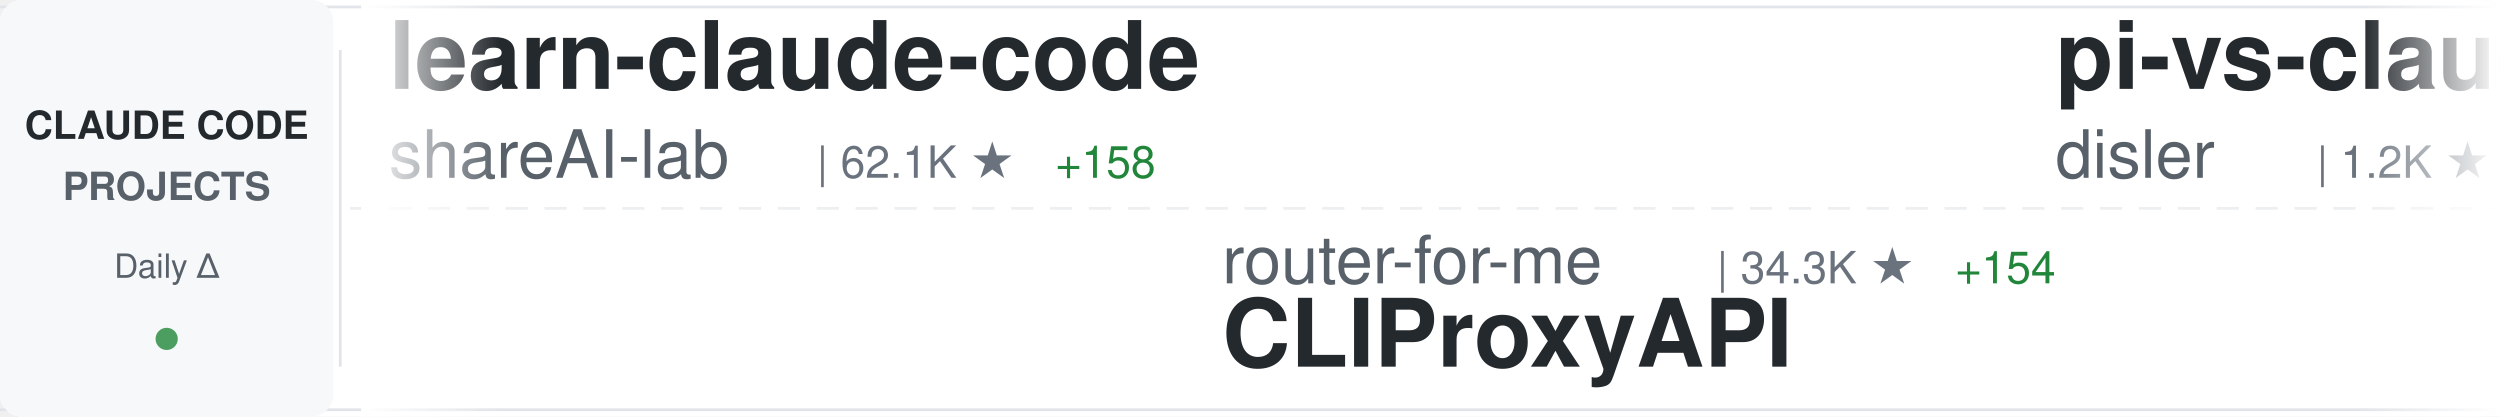
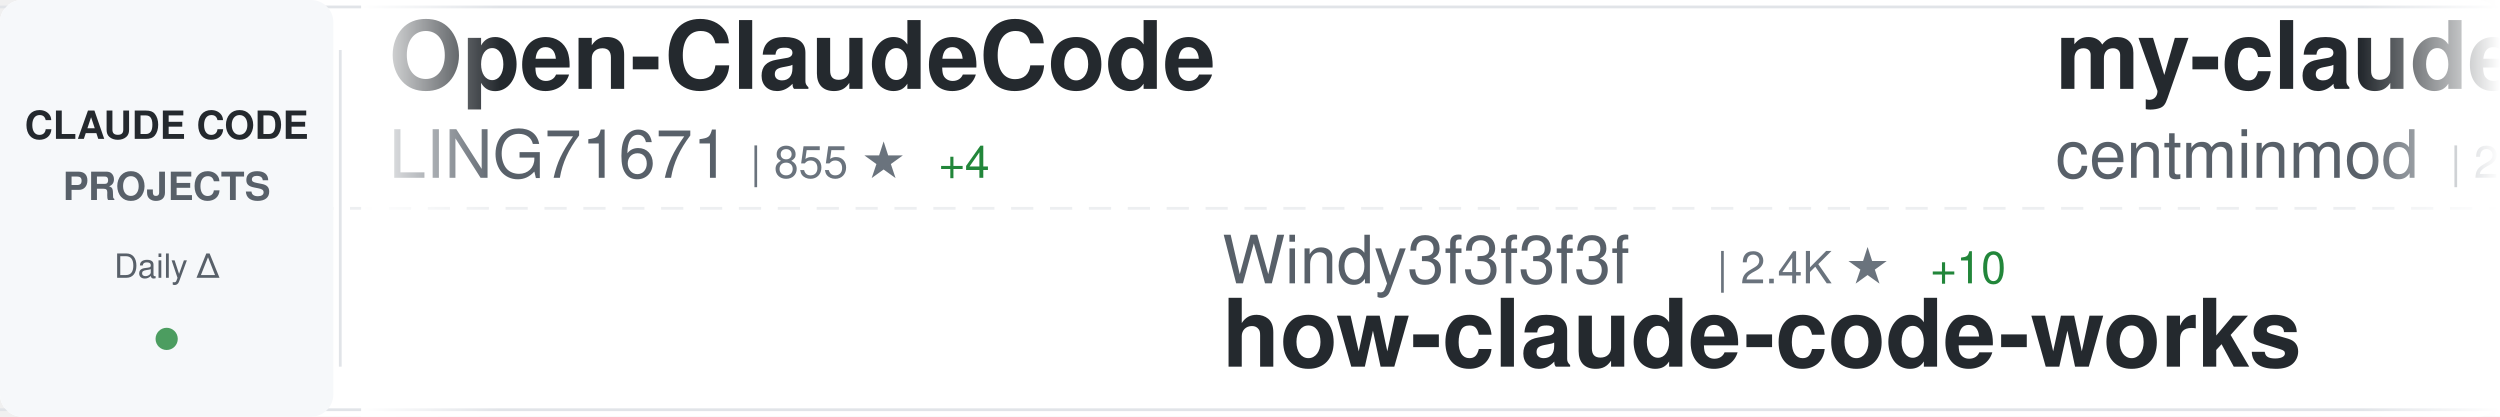
<svg xmlns="http://www.w3.org/2000/svg" width="900" height="150">
  <defs>
    <linearGradient id="awesomeLeftFade" x1="0%" y1="0%" x2="100%" y2="0%">
      <stop offset="0%" style="stop-color:#ffffff;stop-opacity:1" />
      <stop offset="100%" style="stop-color:#ffffff;stop-opacity:0" />
    </linearGradient>
    <linearGradient id="awesomeRightFade" x1="0%" y1="0%" x2="100%" y2="0%">
      <stop offset="0%" style="stop-color:#ffffff;stop-opacity:0" />
      <stop offset="100%" style="stop-color:#ffffff;stop-opacity:1" />
    </linearGradient>
  </defs>
  <rect width="900" height="150" fill="#ffffff" rx="8" />
  <rect x="0" y="2" width="900" height="1" fill="#e1e4e8" />
  <rect x="0" y="147" width="900" height="1" fill="#e1e4e8" />
  <line x1="0" y1="75" x2="900" y2="75" stroke="#e1e4e8" stroke-width="1" stroke-dasharray="8 6" opacity="0.6" />
  <rect x="0" y="0" width="120" height="150" fill="#f6f8fa" rx="8" />
  <text x="60" y="50" font-family="-apple-system, BlinkMacSystemFont, 'Segoe UI', Helvetica, Arial, sans-serif" font-size="14" font-weight="600" fill="#24292e" text-anchor="middle">CLAUDE CODE</text>
  <text x="60" y="72" font-family="-apple-system, BlinkMacSystemFont, 'Segoe UI', Helvetica, Arial, sans-serif" font-size="14" font-weight="600" fill="#586069" text-anchor="middle">PROJECTS</text>
  <text x="60" y="100" font-family="-apple-system, BlinkMacSystemFont, 'Segoe UI', Helvetica, Arial, sans-serif" font-size="12" font-weight="500" fill="#586069" text-anchor="middle">Daily Δ</text>
  <circle cx="60" cy="122" r="4" fill="#22863a" opacity="0.8" />
  <rect x="122" y="18" width="1" height="114" fill="#e1e4e8" />
  <clipPath id="awesomeTickerClip">
    <rect x="130" y="0" width="770" height="150" />
  </clipPath>
  <g clip-path="url(#awesomeTickerClip)">
    <g id="awesomeTickerItems">
      <animateTransform attributeName="transform" attributeType="XML" type="translate" from="0 0" to="-3000 0" dur="54s" repeatCount="indefinite" />
      <g transform="translate(0, 0)">
-         <text x="140" y="32" font-family="-apple-system, BlinkMacSystemFont, 'Segoe UI', Helvetica, Arial, sans-serif" font-size="34" font-weight="600" fill="#24292e">learn-claude-code</text>
-         <text x="140" y="64" font-family="-apple-system, BlinkMacSystemFont, 'Segoe UI', Helvetica, Arial, sans-serif" font-size="24" font-weight="400" fill="#586069">shareAI-lab</text>
-         <text x="294" y="64" font-family="-apple-system, BlinkMacSystemFont, 'Segoe UI', Helvetica, Arial, sans-serif" font-size="16" font-weight="500" fill="#6a737d">| 62.1K ★</text>
-         <text x="380" y="64" font-family="-apple-system, BlinkMacSystemFont, 'Segoe UI', Helvetica, Arial, sans-serif" font-size="16" font-weight="500" fill="#22863a"> +158</text>
+         <text x="140" y="32" font-family="-apple-system, BlinkMacSystemFont, 'Segoe UI', Helvetica, Arial, sans-serif" font-size="34" font-weight="600" fill="#24292e">Open-ClaudeCode</text>
+         <text x="140" y="64" font-family="-apple-system, BlinkMacSystemFont, 'Segoe UI', Helvetica, Arial, sans-serif" font-size="24" font-weight="400" fill="#586069">LING71671</text>
+         <text x="270" y="64" font-family="-apple-system, BlinkMacSystemFont, 'Segoe UI', Helvetica, Arial, sans-serif" font-size="16" font-weight="500" fill="#6a737d">| 855 ★</text>
+         <text x="338" y="64" font-family="-apple-system, BlinkMacSystemFont, 'Segoe UI', Helvetica, Arial, sans-serif" font-size="16" font-weight="500" fill="#22863a"> +4</text>
      </g>
      <g transform="translate(300, 0)">
-         <text x="140" y="102" font-family="-apple-system, BlinkMacSystemFont, 'Segoe UI', Helvetica, Arial, sans-serif" font-size="24" font-weight="400" fill="#586069">router-for-me</text>
-         <text x="318" y="102" font-family="-apple-system, BlinkMacSystemFont, 'Segoe UI', Helvetica, Arial, sans-serif" font-size="16" font-weight="500" fill="#6a737d">| 34.3K ★</text>
-         <text x="404" y="102" font-family="-apple-system, BlinkMacSystemFont, 'Segoe UI', Helvetica, Arial, sans-serif" font-size="16" font-weight="500" fill="#22863a"> +154</text>
-         <text x="140" y="132" font-family="-apple-system, BlinkMacSystemFont, 'Segoe UI', Helvetica, Arial, sans-serif" font-size="34" font-weight="600" fill="#24292e">CLIProxyAPI</text>
+         <text x="140" y="102" font-family="-apple-system, BlinkMacSystemFont, 'Segoe UI', Helvetica, Arial, sans-serif" font-size="24" font-weight="400" fill="#586069">Windy3f3f3f3f</text>
+         <text x="318" y="102" font-family="-apple-system, BlinkMacSystemFont, 'Segoe UI', Helvetica, Arial, sans-serif" font-size="16" font-weight="500" fill="#6a737d">| 2.4K ★</text>
+         <text x="395" y="102" font-family="-apple-system, BlinkMacSystemFont, 'Segoe UI', Helvetica, Arial, sans-serif" font-size="16" font-weight="500" fill="#22863a"> +10</text>
+         <text x="140" y="132" font-family="-apple-system, BlinkMacSystemFont, 'Segoe UI', Helvetica, Arial, sans-serif" font-size="34" font-weight="600" fill="#24292e">how-claude-code-works</text>
      </g>
      <g transform="translate(600, 0)">
-         <text x="140" y="32" font-family="-apple-system, BlinkMacSystemFont, 'Segoe UI', Helvetica, Arial, sans-serif" font-size="34" font-weight="600" fill="#24292e">pi-vs-claude-code</text>
-         <text x="140" y="64" font-family="-apple-system, BlinkMacSystemFont, 'Segoe UI', Helvetica, Arial, sans-serif" font-size="24" font-weight="400" fill="#586069">disler</text>
-         <text x="234" y="64" font-family="-apple-system, BlinkMacSystemFont, 'Segoe UI', Helvetica, Arial, sans-serif" font-size="16" font-weight="500" fill="#6a737d">| 1.2K ★</text>
-         <text x="311" y="64" font-family="-apple-system, BlinkMacSystemFont, 'Segoe UI', Helvetica, Arial, sans-serif" font-size="16" font-weight="500" fill="#22863a"> +12</text>
+         <text x="140" y="32" font-family="-apple-system, BlinkMacSystemFont, 'Segoe UI', Helvetica, Arial, sans-serif" font-size="34" font-weight="600" fill="#24292e">my-claude-code-setup</text>
+         <text x="140" y="64" font-family="-apple-system, BlinkMacSystemFont, 'Segoe UI', Helvetica, Arial, sans-serif" font-size="24" font-weight="400" fill="#586069">centminmod</text>
+         <text x="282" y="64" font-family="-apple-system, BlinkMacSystemFont, 'Segoe UI', Helvetica, Arial, sans-serif" font-size="16" font-weight="500" fill="#6a737d">| 2.3K ★</text>
+         <text x="359" y="64" font-family="-apple-system, BlinkMacSystemFont, 'Segoe UI', Helvetica, Arial, sans-serif" font-size="16" font-weight="500" fill="#22863a"> +6</text>
      </g>
      <g transform="translate(900, 0)">
-         <text x="140" y="102" font-family="-apple-system, BlinkMacSystemFont, 'Segoe UI', Helvetica, Arial, sans-serif" font-size="24" font-weight="400" fill="#586069">Hyper66666</text>
-         <text x="282" y="102" font-family="-apple-system, BlinkMacSystemFont, 'Segoe UI', Helvetica, Arial, sans-serif" font-size="16" font-weight="500" fill="#6a737d">| 214 ★</text>
-         <text x="140" y="132" font-family="-apple-system, BlinkMacSystemFont, 'Segoe UI', Helvetica, Arial, sans-serif" font-size="34" font-weight="600" fill="#24292e">claude-code-sourcemap</text>
+         <text x="140" y="102" font-family="-apple-system, BlinkMacSystemFont, 'Segoe UI', Helvetica, Arial, sans-serif" font-size="24" font-weight="400" fill="#586069">JrCx7scC</text>
+         <text x="258" y="102" font-family="-apple-system, BlinkMacSystemFont, 'Segoe UI', Helvetica, Arial, sans-serif" font-size="16" font-weight="500" fill="#6a737d">| 368 ★</text>
+         <text x="140" y="132" font-family="-apple-system, BlinkMacSystemFont, 'Segoe UI', Helvetica, Arial, sans-serif" font-size="34" font-weight="600" fill="#24292e">claude-code-source</text>
      </g>
      <g transform="translate(1200, 0)">
-         <text x="140" y="32" font-family="-apple-system, BlinkMacSystemFont, 'Segoe UI', Helvetica, Arial, sans-serif" font-size="34" font-weight="600" fill="#24292e">claude-coder</text>
-         <text x="140" y="64" font-family="-apple-system, BlinkMacSystemFont, 'Segoe UI', Helvetica, Arial, sans-serif" font-size="24" font-weight="400" fill="#586069">kodu-ai</text>
-         <text x="246" y="64" font-family="-apple-system, BlinkMacSystemFont, 'Segoe UI', Helvetica, Arial, sans-serif" font-size="16" font-weight="500" fill="#6a737d">| 5.3K ★</text>
+         <text x="140" y="32" font-family="-apple-system, BlinkMacSystemFont, 'Segoe UI', Helvetica, Arial, sans-serif" font-size="34" font-weight="600" fill="#24292e">CLIProxyAPI</text>
+         <text x="140" y="64" font-family="-apple-system, BlinkMacSystemFont, 'Segoe UI', Helvetica, Arial, sans-serif" font-size="24" font-weight="400" fill="#586069">router-for-me</text>
+         <text x="318" y="64" font-family="-apple-system, BlinkMacSystemFont, 'Segoe UI', Helvetica, Arial, sans-serif" font-size="16" font-weight="500" fill="#6a737d">| 34.3K ★</text>
+         <text x="404" y="64" font-family="-apple-system, BlinkMacSystemFont, 'Segoe UI', Helvetica, Arial, sans-serif" font-size="16" font-weight="500" fill="#22863a"> +167</text>
      </g>
      <g transform="translate(1500, 0)">
        <text x="140" y="102" font-family="-apple-system, BlinkMacSystemFont, 'Segoe UI', Helvetica, Arial, sans-serif" font-size="24" font-weight="400" fill="#586069">Maciek-roboblog</text>
        <text x="342" y="102" font-family="-apple-system, BlinkMacSystemFont, 'Segoe UI', Helvetica, Arial, sans-serif" font-size="16" font-weight="500" fill="#6a737d">| 8.1K ★</text>
-         <text x="419" y="102" font-family="-apple-system, BlinkMacSystemFont, 'Segoe UI', Helvetica, Arial, sans-serif" font-size="16" font-weight="500" fill="#22863a"> +12</text>
+         <text x="419" y="102" font-family="-apple-system, BlinkMacSystemFont, 'Segoe UI', Helvetica, Arial, sans-serif" font-size="16" font-weight="500" fill="#22863a"> +13</text>
        <text x="140" y="132" font-family="-apple-system, BlinkMacSystemFont, 'Segoe UI', Helvetica, Arial, sans-serif" font-size="34" font-weight="600" fill="#24292e">Claude-Code-Usage-Monito...</text>
      </g>
      <g transform="translate(1800, 0)">
-         <text x="140" y="32" font-family="-apple-system, BlinkMacSystemFont, 'Segoe UI', Helvetica, Arial, sans-serif" font-size="34" font-weight="600" fill="#24292e">andrej-karpathy-skills</text>
-         <text x="140" y="64" font-family="-apple-system, BlinkMacSystemFont, 'Segoe UI', Helvetica, Arial, sans-serif" font-size="24" font-weight="400" fill="#586069">multica-ai</text>
-         <text x="282" y="64" font-family="-apple-system, BlinkMacSystemFont, 'Segoe UI', Helvetica, Arial, sans-serif" font-size="16" font-weight="500" fill="#6a737d">| 148.1K ★</text>
-         <text x="377" y="64" font-family="-apple-system, BlinkMacSystemFont, 'Segoe UI', Helvetica, Arial, sans-serif" font-size="16" font-weight="500" fill="#22863a"> +3.4K</text>
+         <text x="140" y="32" font-family="-apple-system, BlinkMacSystemFont, 'Segoe UI', Helvetica, Arial, sans-serif" font-size="34" font-weight="600" fill="#24292e">claude-code-source</text>
+         <text x="140" y="64" font-family="-apple-system, BlinkMacSystemFont, 'Segoe UI', Helvetica, Arial, sans-serif" font-size="24" font-weight="400" fill="#586069">hangsman</text>
+         <text x="258" y="64" font-family="-apple-system, BlinkMacSystemFont, 'Segoe UI', Helvetica, Arial, sans-serif" font-size="16" font-weight="500" fill="#6a737d">| 780 ★</text>
      </g>
      <g transform="translate(2100, 0)">
-         <text x="140" y="102" font-family="-apple-system, BlinkMacSystemFont, 'Segoe UI', Helvetica, Arial, sans-serif" font-size="24" font-weight="400" fill="#586069">fazxes</text>
-         <text x="234" y="102" font-family="-apple-system, BlinkMacSystemFont, 'Segoe UI', Helvetica, Arial, sans-serif" font-size="16" font-weight="500" fill="#6a737d">| 216 ★</text>
-         <text x="140" y="132" font-family="-apple-system, BlinkMacSystemFont, 'Segoe UI', Helvetica, Arial, sans-serif" font-size="34" font-weight="600" fill="#24292e">Claude-code</text>
+         <text x="140" y="102" font-family="-apple-system, BlinkMacSystemFont, 'Segoe UI', Helvetica, Arial, sans-serif" font-size="24" font-weight="400" fill="#586069">rohitg00</text>
+         <text x="258" y="102" font-family="-apple-system, BlinkMacSystemFont, 'Segoe UI', Helvetica, Arial, sans-serif" font-size="16" font-weight="500" fill="#6a737d">| 1.8K ★</text>
+         <text x="335" y="102" font-family="-apple-system, BlinkMacSystemFont, 'Segoe UI', Helvetica, Arial, sans-serif" font-size="16" font-weight="500" fill="#22863a"> +17</text>
+         <text x="140" y="132" font-family="-apple-system, BlinkMacSystemFont, 'Segoe UI', Helvetica, Arial, sans-serif" font-size="34" font-weight="600" fill="#24292e">awesome-claude-code-tool...</text>
      </g>
      <g transform="translate(2400, 0)">
-         <text x="140" y="32" font-family="-apple-system, BlinkMacSystemFont, 'Segoe UI', Helvetica, Arial, sans-serif" font-size="34" font-weight="600" fill="#24292e">awesome-claude-code-suba...</text>
-         <text x="140" y="64" font-family="-apple-system, BlinkMacSystemFont, 'Segoe UI', Helvetica, Arial, sans-serif" font-size="24" font-weight="400" fill="#586069">VoltAgent</text>
-         <text x="270" y="64" font-family="-apple-system, BlinkMacSystemFont, 'Segoe UI', Helvetica, Arial, sans-serif" font-size="16" font-weight="500" fill="#6a737d">| 20.4K ★</text>
-         <text x="356" y="64" font-family="-apple-system, BlinkMacSystemFont, 'Segoe UI', Helvetica, Arial, sans-serif" font-size="16" font-weight="500" fill="#22863a"> +49</text>
+         <text x="140" y="32" font-family="-apple-system, BlinkMacSystemFont, 'Segoe UI', Helvetica, Arial, sans-serif" font-size="34" font-weight="600" fill="#24292e">claude-code-settings</text>
+         <text x="140" y="64" font-family="-apple-system, BlinkMacSystemFont, 'Segoe UI', Helvetica, Arial, sans-serif" font-size="24" font-weight="400" fill="#586069">feiskyer</text>
+         <text x="258" y="64" font-family="-apple-system, BlinkMacSystemFont, 'Segoe UI', Helvetica, Arial, sans-serif" font-size="16" font-weight="500" fill="#6a737d">| 1.5K ★</text>
      </g>
      <g transform="translate(2700, 0)">
-         <text x="140" y="102" font-family="-apple-system, BlinkMacSystemFont, 'Segoe UI', Helvetica, Arial, sans-serif" font-size="24" font-weight="400" fill="#586069">Cranot</text>
-         <text x="234" y="102" font-family="-apple-system, BlinkMacSystemFont, 'Segoe UI', Helvetica, Arial, sans-serif" font-size="16" font-weight="500" fill="#6a737d">| 2.8K ★</text>
-         <text x="311" y="102" font-family="-apple-system, BlinkMacSystemFont, 'Segoe UI', Helvetica, Arial, sans-serif" font-size="16" font-weight="500" fill="#22863a"> +2</text>
-         <text x="140" y="132" font-family="-apple-system, BlinkMacSystemFont, 'Segoe UI', Helvetica, Arial, sans-serif" font-size="34" font-weight="600" fill="#24292e">claude-code-guide</text>
+         <text x="140" y="102" font-family="-apple-system, BlinkMacSystemFont, 'Segoe UI', Helvetica, Arial, sans-serif" font-size="24" font-weight="400" fill="#586069">farion1231</text>
+         <text x="282" y="102" font-family="-apple-system, BlinkMacSystemFont, 'Segoe UI', Helvetica, Arial, sans-serif" font-size="16" font-weight="500" fill="#6a737d">| 78.7K ★</text>
+         <text x="368" y="102" font-family="-apple-system, BlinkMacSystemFont, 'Segoe UI', Helvetica, Arial, sans-serif" font-size="16" font-weight="500" fill="#22863a"> +759</text>
+         <text x="140" y="132" font-family="-apple-system, BlinkMacSystemFont, 'Segoe UI', Helvetica, Arial, sans-serif" font-size="34" font-weight="600" fill="#24292e">cc-switch</text>
      </g>
      <g transform="translate(3000, 0)">
-         <text x="140" y="32" font-family="-apple-system, BlinkMacSystemFont, 'Segoe UI', Helvetica, Arial, sans-serif" font-size="34" font-weight="600" fill="#24292e">learn-claude-code</text>
-         <text x="140" y="64" font-family="-apple-system, BlinkMacSystemFont, 'Segoe UI', Helvetica, Arial, sans-serif" font-size="24" font-weight="400" fill="#586069">shareAI-lab</text>
-         <text x="294" y="64" font-family="-apple-system, BlinkMacSystemFont, 'Segoe UI', Helvetica, Arial, sans-serif" font-size="16" font-weight="500" fill="#6a737d">| 62.1K ★</text>
-         <text x="380" y="64" font-family="-apple-system, BlinkMacSystemFont, 'Segoe UI', Helvetica, Arial, sans-serif" font-size="16" font-weight="500" fill="#22863a"> +158</text>
+         <text x="140" y="32" font-family="-apple-system, BlinkMacSystemFont, 'Segoe UI', Helvetica, Arial, sans-serif" font-size="34" font-weight="600" fill="#24292e">Open-ClaudeCode</text>
+         <text x="140" y="64" font-family="-apple-system, BlinkMacSystemFont, 'Segoe UI', Helvetica, Arial, sans-serif" font-size="24" font-weight="400" fill="#586069">LING71671</text>
+         <text x="270" y="64" font-family="-apple-system, BlinkMacSystemFont, 'Segoe UI', Helvetica, Arial, sans-serif" font-size="16" font-weight="500" fill="#6a737d">| 855 ★</text>
+         <text x="338" y="64" font-family="-apple-system, BlinkMacSystemFont, 'Segoe UI', Helvetica, Arial, sans-serif" font-size="16" font-weight="500" fill="#22863a"> +4</text>
      </g>
      <g transform="translate(3300, 0)">
-         <text x="140" y="102" font-family="-apple-system, BlinkMacSystemFont, 'Segoe UI', Helvetica, Arial, sans-serif" font-size="24" font-weight="400" fill="#586069">router-for-me</text>
-         <text x="318" y="102" font-family="-apple-system, BlinkMacSystemFont, 'Segoe UI', Helvetica, Arial, sans-serif" font-size="16" font-weight="500" fill="#6a737d">| 34.3K ★</text>
-         <text x="404" y="102" font-family="-apple-system, BlinkMacSystemFont, 'Segoe UI', Helvetica, Arial, sans-serif" font-size="16" font-weight="500" fill="#22863a"> +154</text>
-         <text x="140" y="132" font-family="-apple-system, BlinkMacSystemFont, 'Segoe UI', Helvetica, Arial, sans-serif" font-size="34" font-weight="600" fill="#24292e">CLIProxyAPI</text>
+         <text x="140" y="102" font-family="-apple-system, BlinkMacSystemFont, 'Segoe UI', Helvetica, Arial, sans-serif" font-size="24" font-weight="400" fill="#586069">Windy3f3f3f3f</text>
+         <text x="318" y="102" font-family="-apple-system, BlinkMacSystemFont, 'Segoe UI', Helvetica, Arial, sans-serif" font-size="16" font-weight="500" fill="#6a737d">| 2.4K ★</text>
+         <text x="395" y="102" font-family="-apple-system, BlinkMacSystemFont, 'Segoe UI', Helvetica, Arial, sans-serif" font-size="16" font-weight="500" fill="#22863a"> +10</text>
+         <text x="140" y="132" font-family="-apple-system, BlinkMacSystemFont, 'Segoe UI', Helvetica, Arial, sans-serif" font-size="34" font-weight="600" fill="#24292e">how-claude-code-works</text>
      </g>
      <g transform="translate(3600, 0)">
-         <text x="140" y="32" font-family="-apple-system, BlinkMacSystemFont, 'Segoe UI', Helvetica, Arial, sans-serif" font-size="34" font-weight="600" fill="#24292e">pi-vs-claude-code</text>
-         <text x="140" y="64" font-family="-apple-system, BlinkMacSystemFont, 'Segoe UI', Helvetica, Arial, sans-serif" font-size="24" font-weight="400" fill="#586069">disler</text>
-         <text x="234" y="64" font-family="-apple-system, BlinkMacSystemFont, 'Segoe UI', Helvetica, Arial, sans-serif" font-size="16" font-weight="500" fill="#6a737d">| 1.2K ★</text>
-         <text x="311" y="64" font-family="-apple-system, BlinkMacSystemFont, 'Segoe UI', Helvetica, Arial, sans-serif" font-size="16" font-weight="500" fill="#22863a"> +12</text>
+         <text x="140" y="32" font-family="-apple-system, BlinkMacSystemFont, 'Segoe UI', Helvetica, Arial, sans-serif" font-size="34" font-weight="600" fill="#24292e">my-claude-code-setup</text>
+         <text x="140" y="64" font-family="-apple-system, BlinkMacSystemFont, 'Segoe UI', Helvetica, Arial, sans-serif" font-size="24" font-weight="400" fill="#586069">centminmod</text>
+         <text x="282" y="64" font-family="-apple-system, BlinkMacSystemFont, 'Segoe UI', Helvetica, Arial, sans-serif" font-size="16" font-weight="500" fill="#6a737d">| 2.3K ★</text>
+         <text x="359" y="64" font-family="-apple-system, BlinkMacSystemFont, 'Segoe UI', Helvetica, Arial, sans-serif" font-size="16" font-weight="500" fill="#22863a"> +6</text>
      </g>
      <g transform="translate(3900, 0)">
-         <text x="140" y="102" font-family="-apple-system, BlinkMacSystemFont, 'Segoe UI', Helvetica, Arial, sans-serif" font-size="24" font-weight="400" fill="#586069">Hyper66666</text>
-         <text x="282" y="102" font-family="-apple-system, BlinkMacSystemFont, 'Segoe UI', Helvetica, Arial, sans-serif" font-size="16" font-weight="500" fill="#6a737d">| 214 ★</text>
-         <text x="140" y="132" font-family="-apple-system, BlinkMacSystemFont, 'Segoe UI', Helvetica, Arial, sans-serif" font-size="34" font-weight="600" fill="#24292e">claude-code-sourcemap</text>
+         <text x="140" y="102" font-family="-apple-system, BlinkMacSystemFont, 'Segoe UI', Helvetica, Arial, sans-serif" font-size="24" font-weight="400" fill="#586069">JrCx7scC</text>
+         <text x="258" y="102" font-family="-apple-system, BlinkMacSystemFont, 'Segoe UI', Helvetica, Arial, sans-serif" font-size="16" font-weight="500" fill="#6a737d">| 368 ★</text>
+         <text x="140" y="132" font-family="-apple-system, BlinkMacSystemFont, 'Segoe UI', Helvetica, Arial, sans-serif" font-size="34" font-weight="600" fill="#24292e">claude-code-source</text>
      </g>
    </g>
  </g>
  <rect x="130" y="0" width="50" height="150" fill="url(#awesomeLeftFade)" />
  <rect x="850" y="0" width="50" height="150" fill="url(#awesomeRightFade)" />
</svg>
